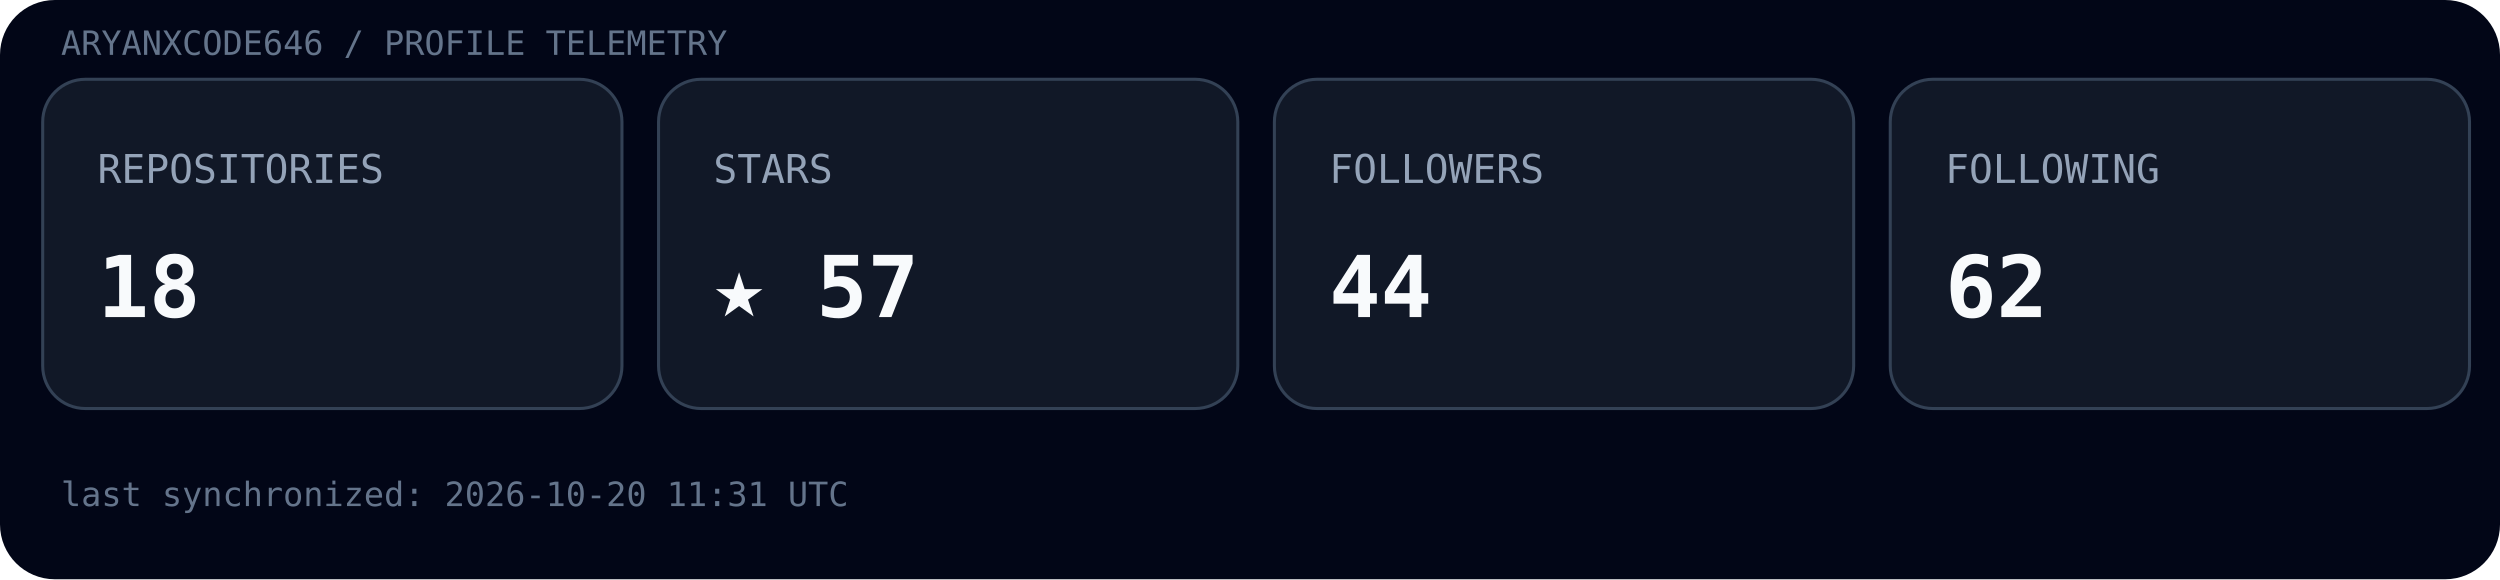
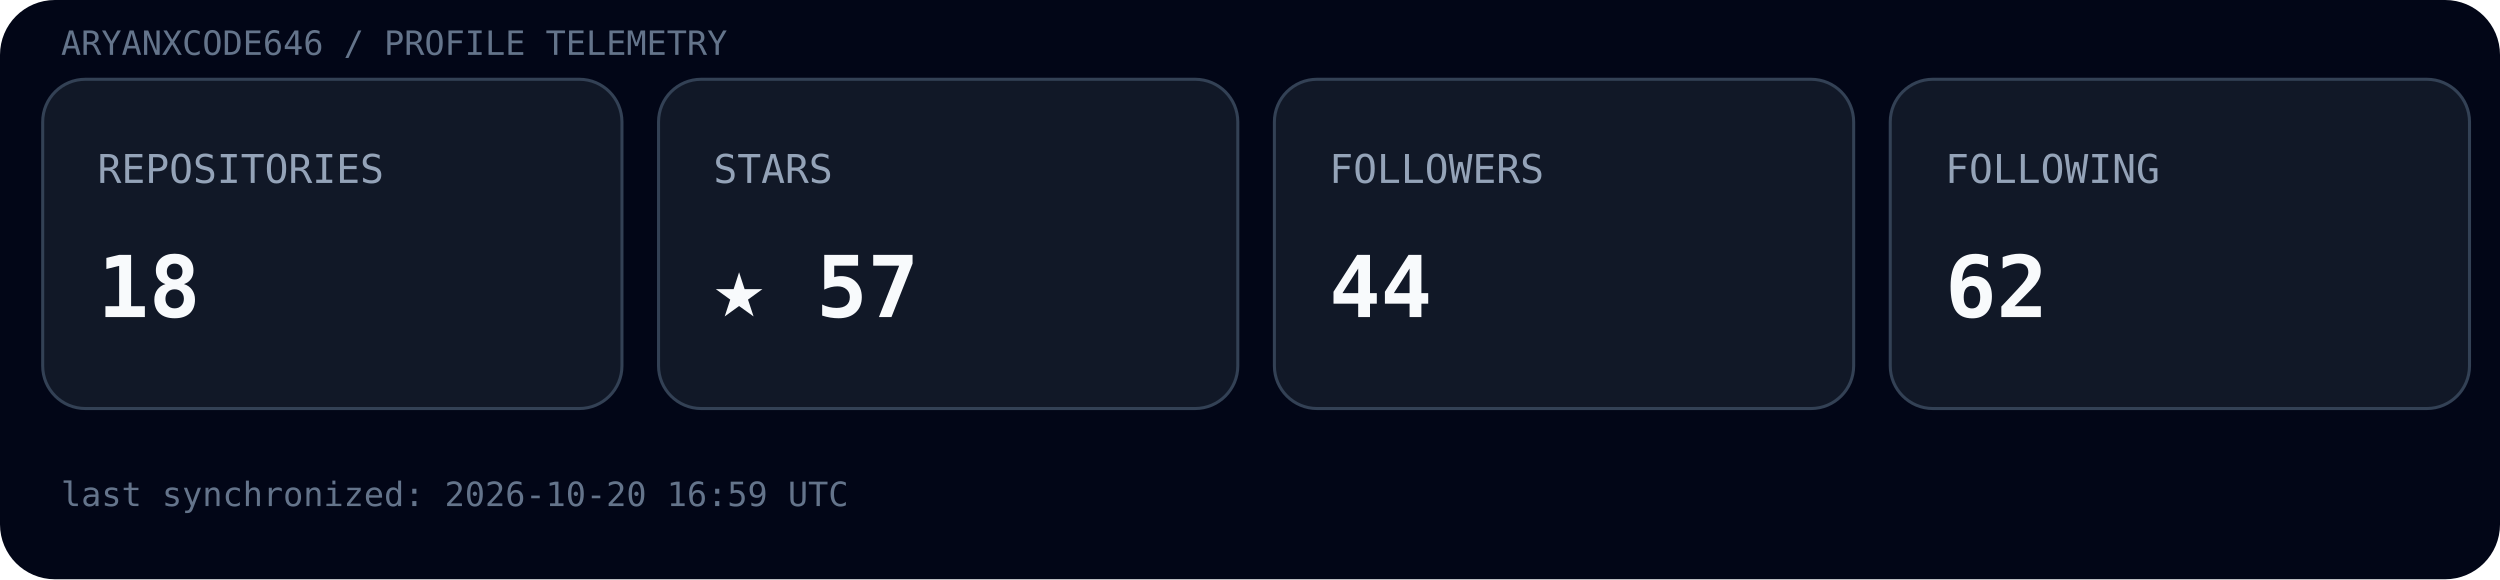
<svg xmlns="http://www.w3.org/2000/svg" width="820" height="190" viewBox="0 0 820 190">
  <rect width="100%" height="100%" rx="18" fill="#020617" />
  <text x="20" y="18" font-family="ui-monospace, SFMono-Regular, Menlo, monospace" font-size="11" fill="#64748b">ARYANXCODE646 / PROFILE TELEMETRY</text>
  <g transform="translate(14,26)">
    <rect width="190" height="108" rx="14" fill="#111827" stroke="#334155" />
    <text x="18" y="34" font-family="ui-monospace, SFMono-Regular, Menlo, monospace" font-size="13" fill="#94a3b8">REPOSITORIES</text>
    <text x="18" y="78" font-family="ui-monospace, SFMono-Regular, Menlo, monospace" font-size="28" font-weight="700" fill="#f8fafc">18</text>
  </g>
  <g transform="translate(216,26)">
    <rect width="190" height="108" rx="14" fill="#111827" stroke="#334155" />
    <text x="18" y="34" font-family="ui-monospace, SFMono-Regular, Menlo, monospace" font-size="13" fill="#94a3b8">STARS</text>
    <text x="18" y="78" font-family="ui-monospace, SFMono-Regular, Menlo, monospace" font-size="28" font-weight="700" fill="#f8fafc">★ 57</text>
  </g>
  <g transform="translate(418,26)">
    <rect width="190" height="108" rx="14" fill="#111827" stroke="#334155" />
    <text x="18" y="34" font-family="ui-monospace, SFMono-Regular, Menlo, monospace" font-size="13" fill="#94a3b8">FOLLOWERS</text>
    <text x="18" y="78" font-family="ui-monospace, SFMono-Regular, Menlo, monospace" font-size="28" font-weight="700" fill="#f8fafc">44</text>
  </g>
  <g transform="translate(620,26)">
    <rect width="190" height="108" rx="14" fill="#111827" stroke="#334155" />
    <text x="18" y="34" font-family="ui-monospace, SFMono-Regular, Menlo, monospace" font-size="13" fill="#94a3b8">FOLLOWING</text>
    <text x="18" y="78" font-family="ui-monospace, SFMono-Regular, Menlo, monospace" font-size="28" font-weight="700" fill="#f8fafc">62</text>
  </g>
-   <text x="20" y="166" font-family="ui-monospace, SFMono-Regular, Menlo, monospace" font-size="11" fill="#64748b">last synchronized: 2026-10-20 11:31 UTC</text>
+   <text x="20" y="166" font-family="ui-monospace, SFMono-Regular, Menlo, monospace" font-size="11" fill="#64748b">last synchronized: 2026-10-20 16:59 UTC</text>
</svg>
